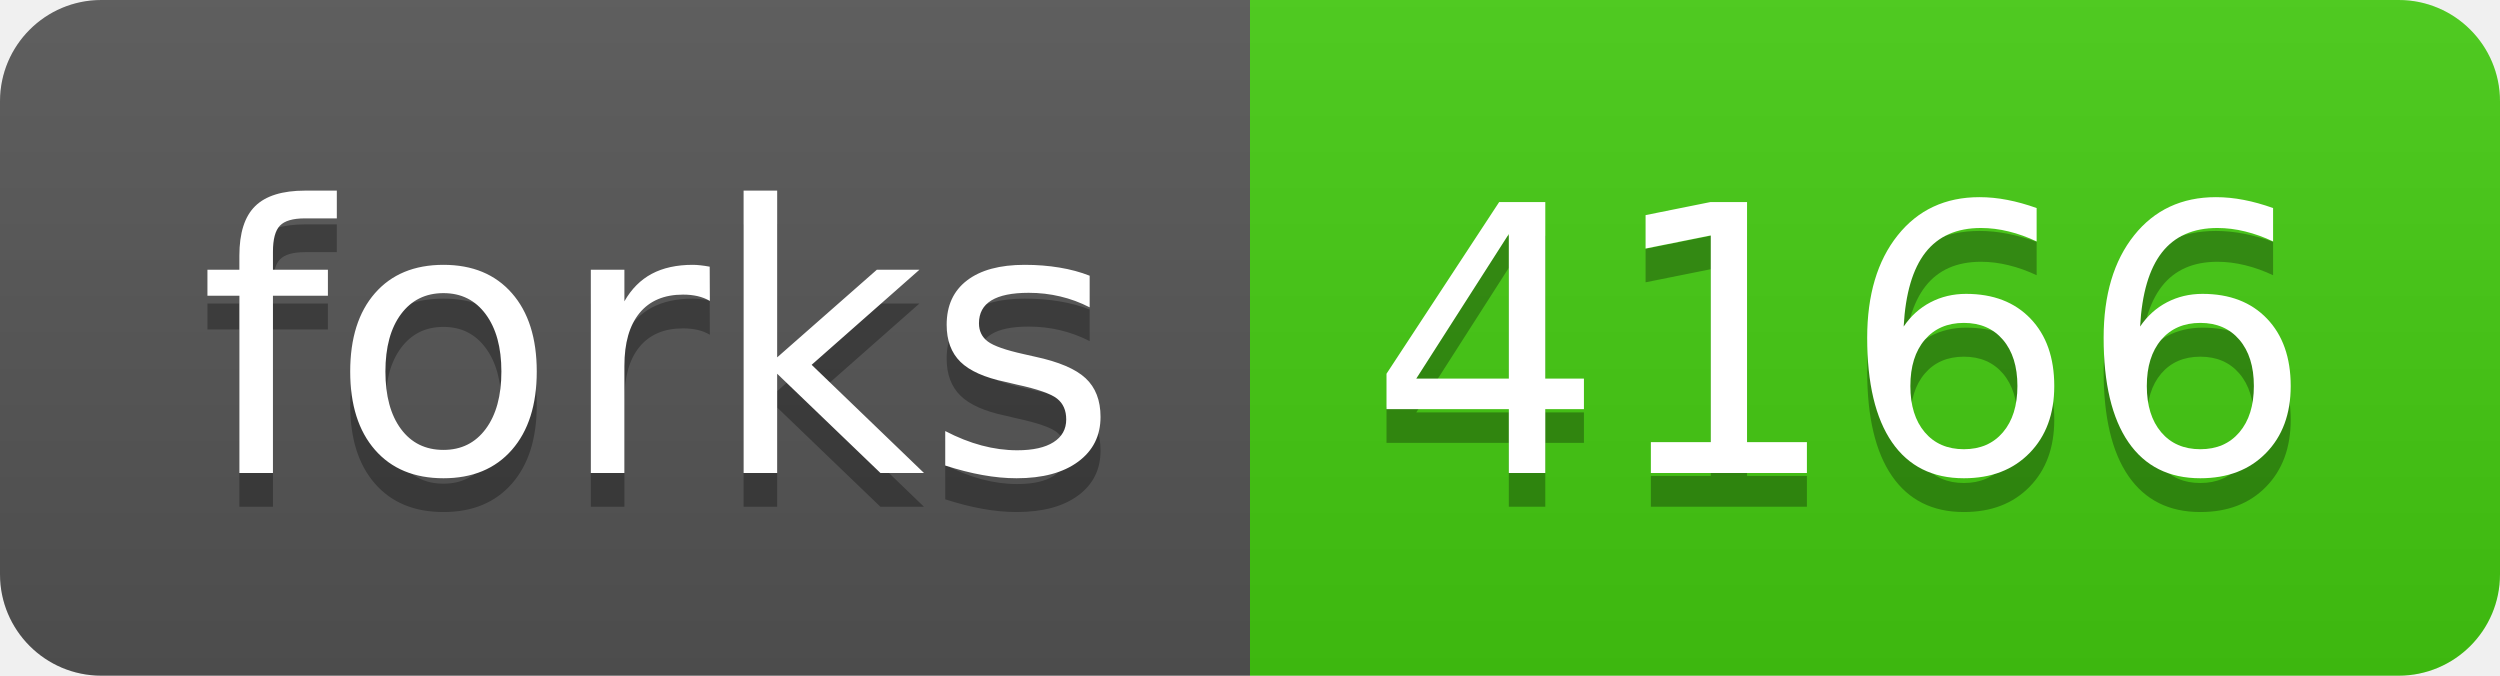
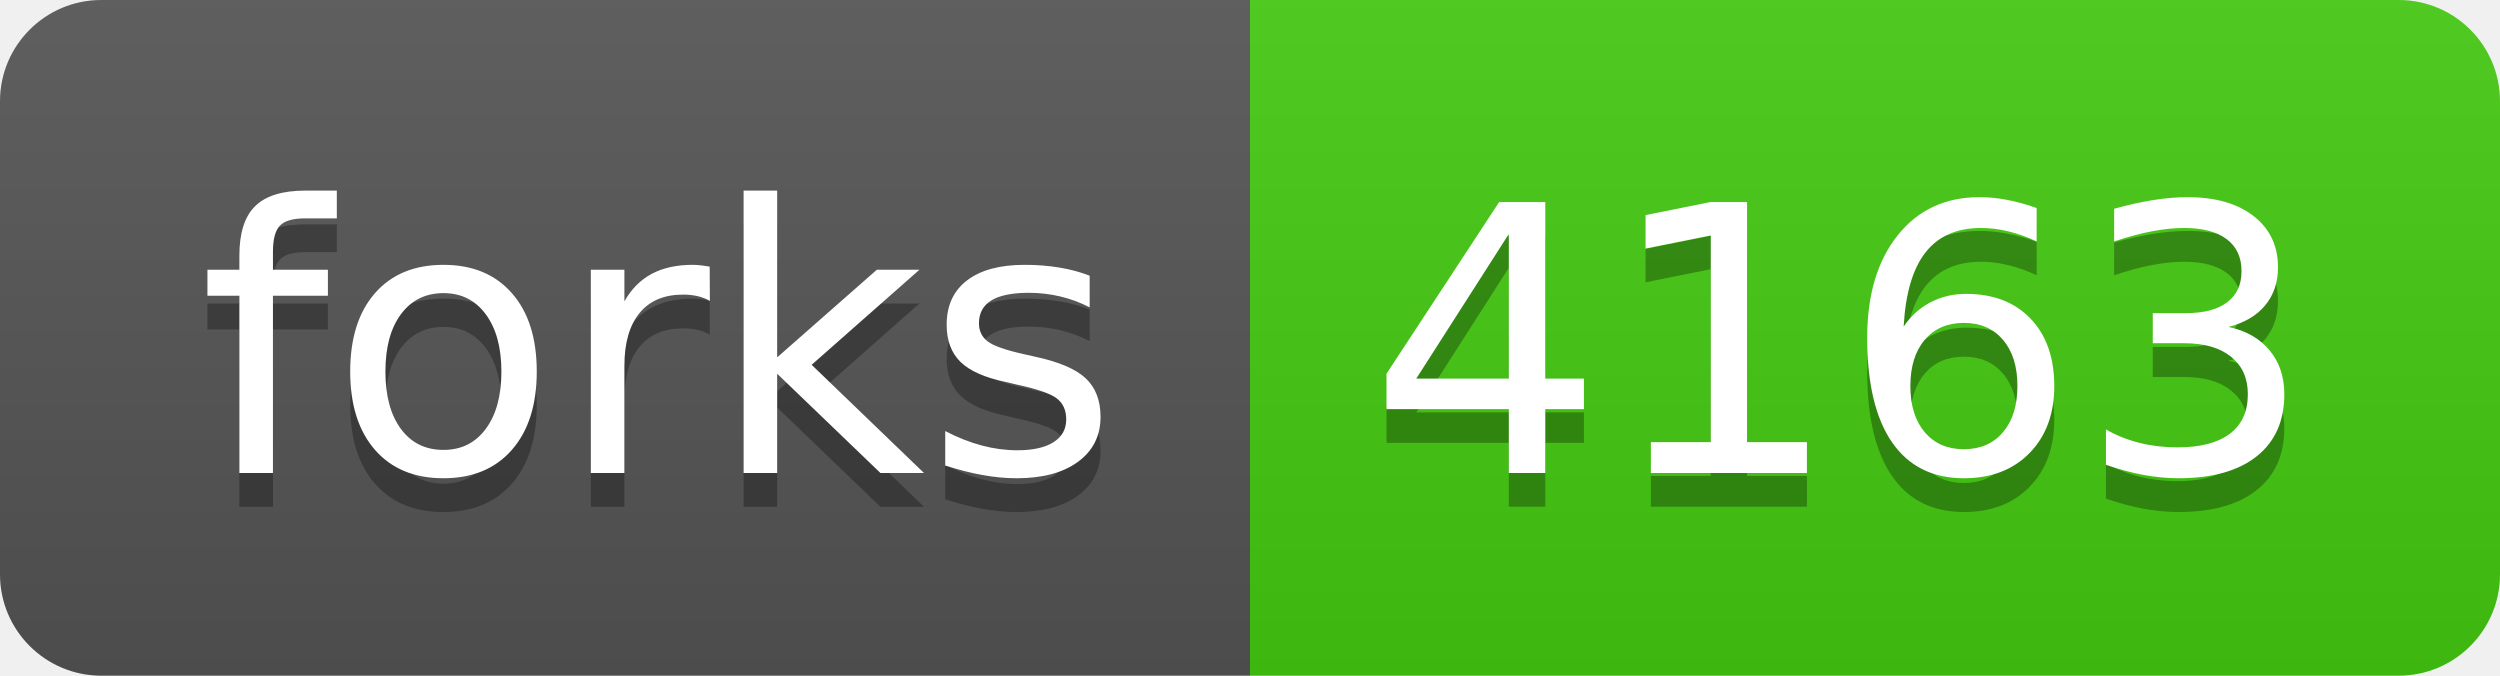
- <svg xmlns="http://www.w3.org/2000/svg" width="74" height="20" role="img" aria-label="forks: 4166">
+ <svg xmlns="http://www.w3.org/2000/svg" width="74" height="20" role="img" aria-label="forks: 4163">
  <linearGradient id="s" x2="0" y2="100%">
    <stop offset="0" stop-color="#bbb" stop-opacity=".1" />
    <stop offset="1" stop-opacity=".1" />
  </linearGradient>
  <clipPath id="r">
    <rect width="74" height="20" rx="3" fill="#fff" />
  </clipPath>
  <g clip-path="url(#r)">
    <rect width="37" height="20" fill="#555" />
    <rect x="37" width="37" height="20" fill="#4c1" />
    <rect width="74" height="20" fill="url(#s)" />
  </g>
  <g fill="#fff" text-anchor="middle" font-family="Verdana,Geneva,DejaVu Sans,sans-serif" text-rendering="geometricPrecision" font-size="110">
    <text aria-hidden="true" x="195" y="150" fill="#010101" fill-opacity=".3" transform="scale(.1)" textLength="270">forks</text>
    <text x="195" y="140" transform="scale(.1)" fill="#fff" textLength="270">forks</text>
-     <text aria-hidden="true" x="545" y="150" fill="#010101" fill-opacity=".3" transform="scale(.1)" textLength="270">4166</text>
-     <text x="545" y="140" transform="scale(.1)" fill="#fff" textLength="270">4166</text>
+     <text aria-hidden="true" x="545" y="150" fill="#010101" fill-opacity=".3" transform="scale(.1)" textLength="270">4163</text>
+     <text x="545" y="140" transform="scale(.1)" fill="#fff" textLength="270">4163</text>
  </g>
</svg>
